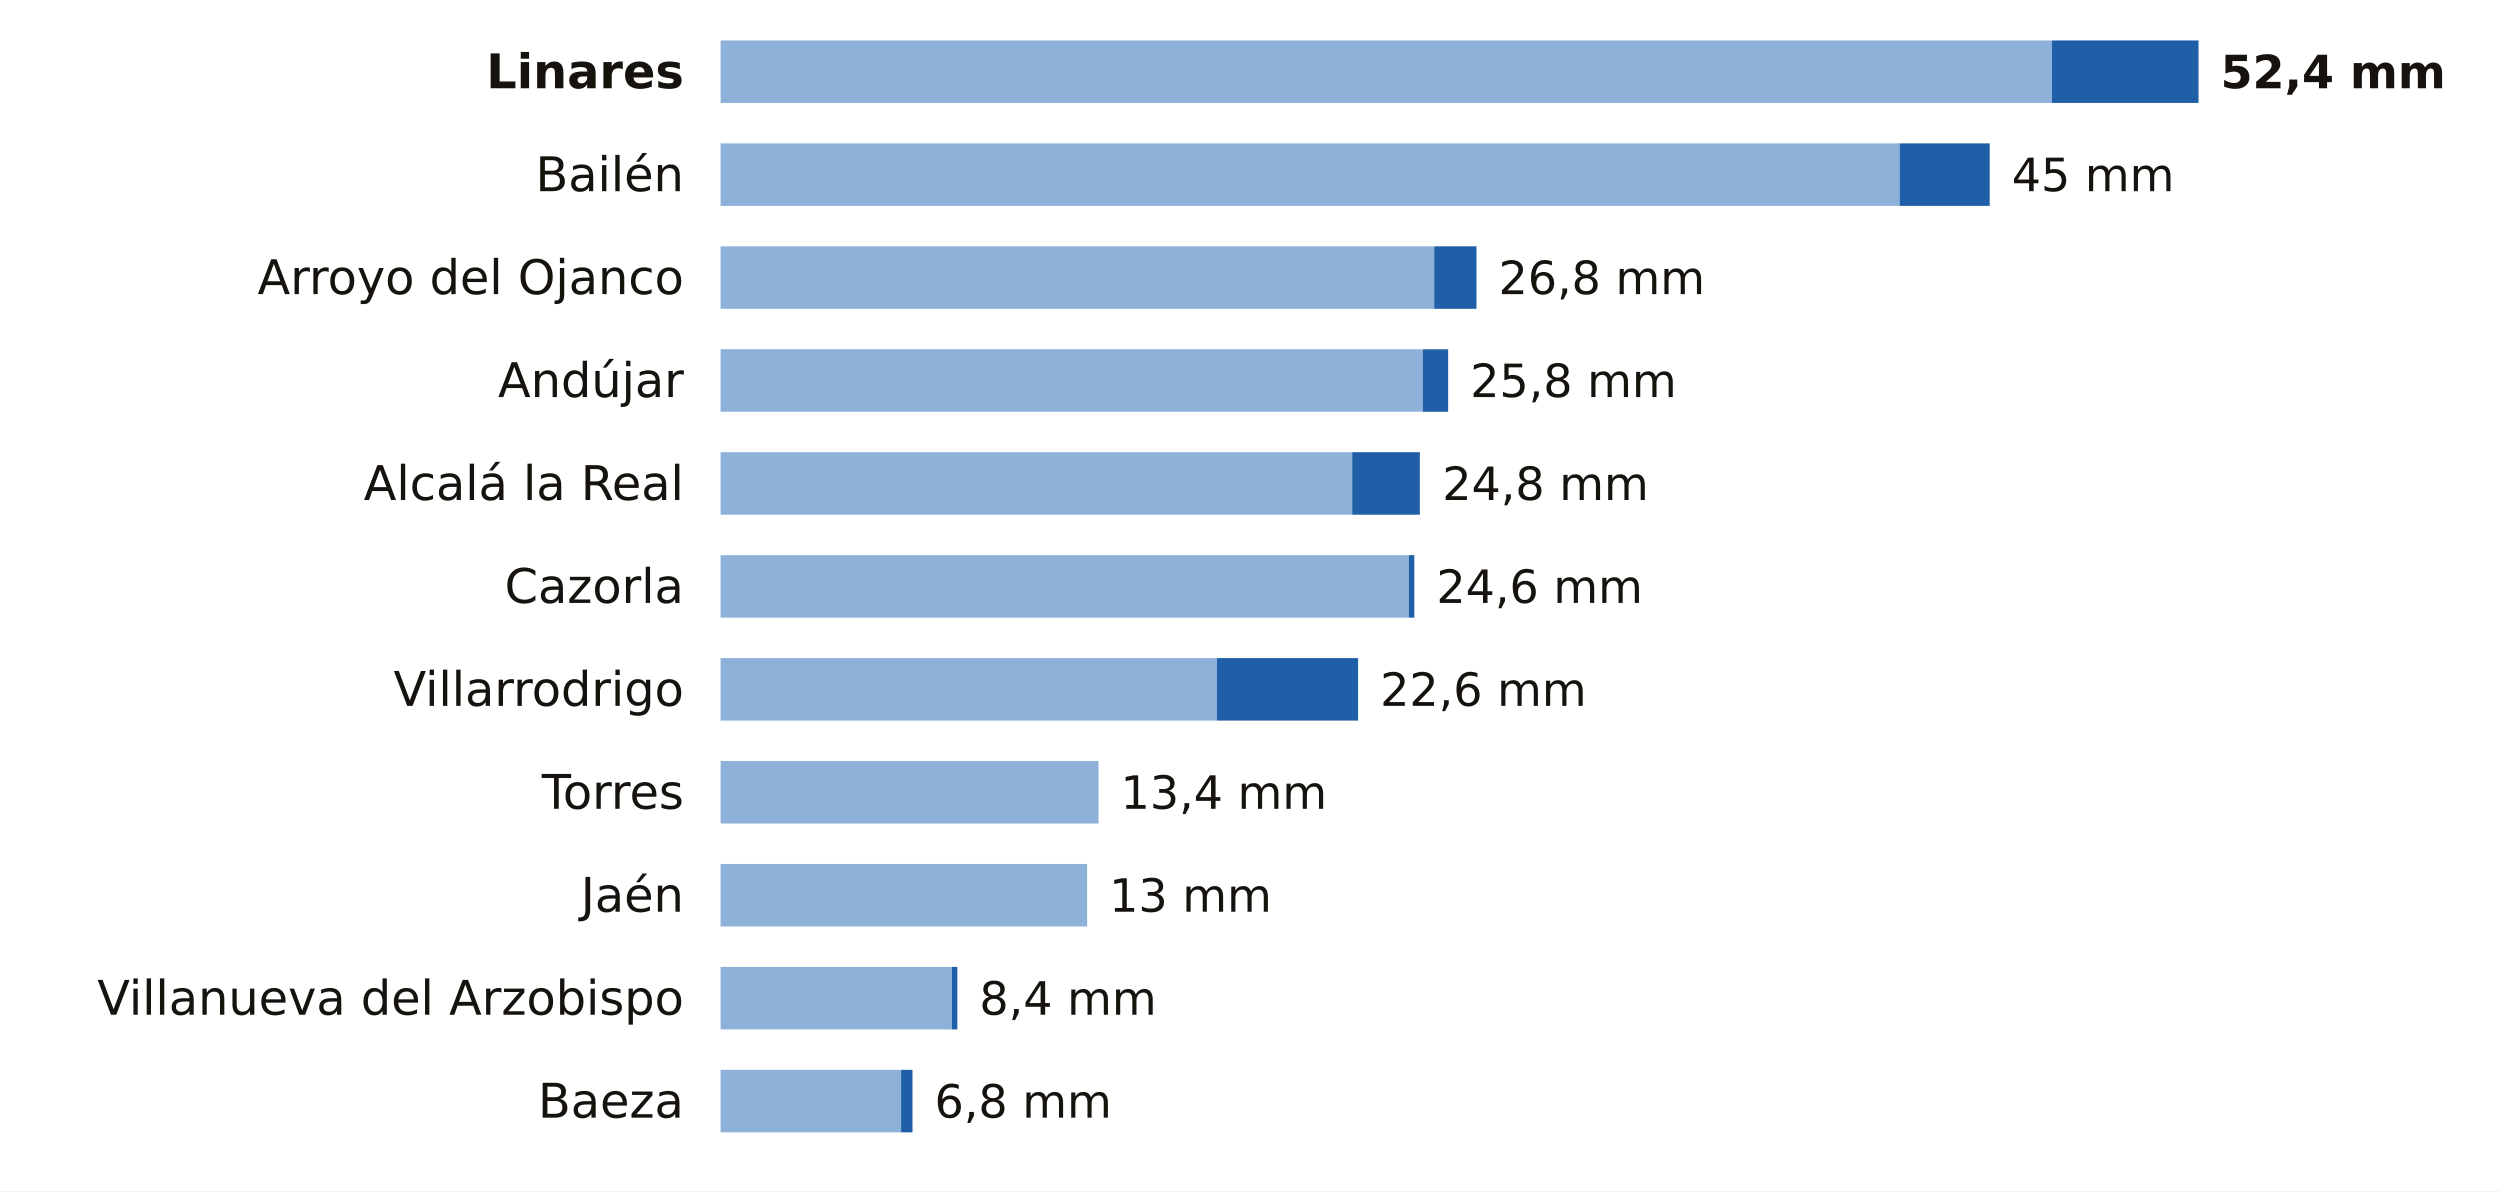
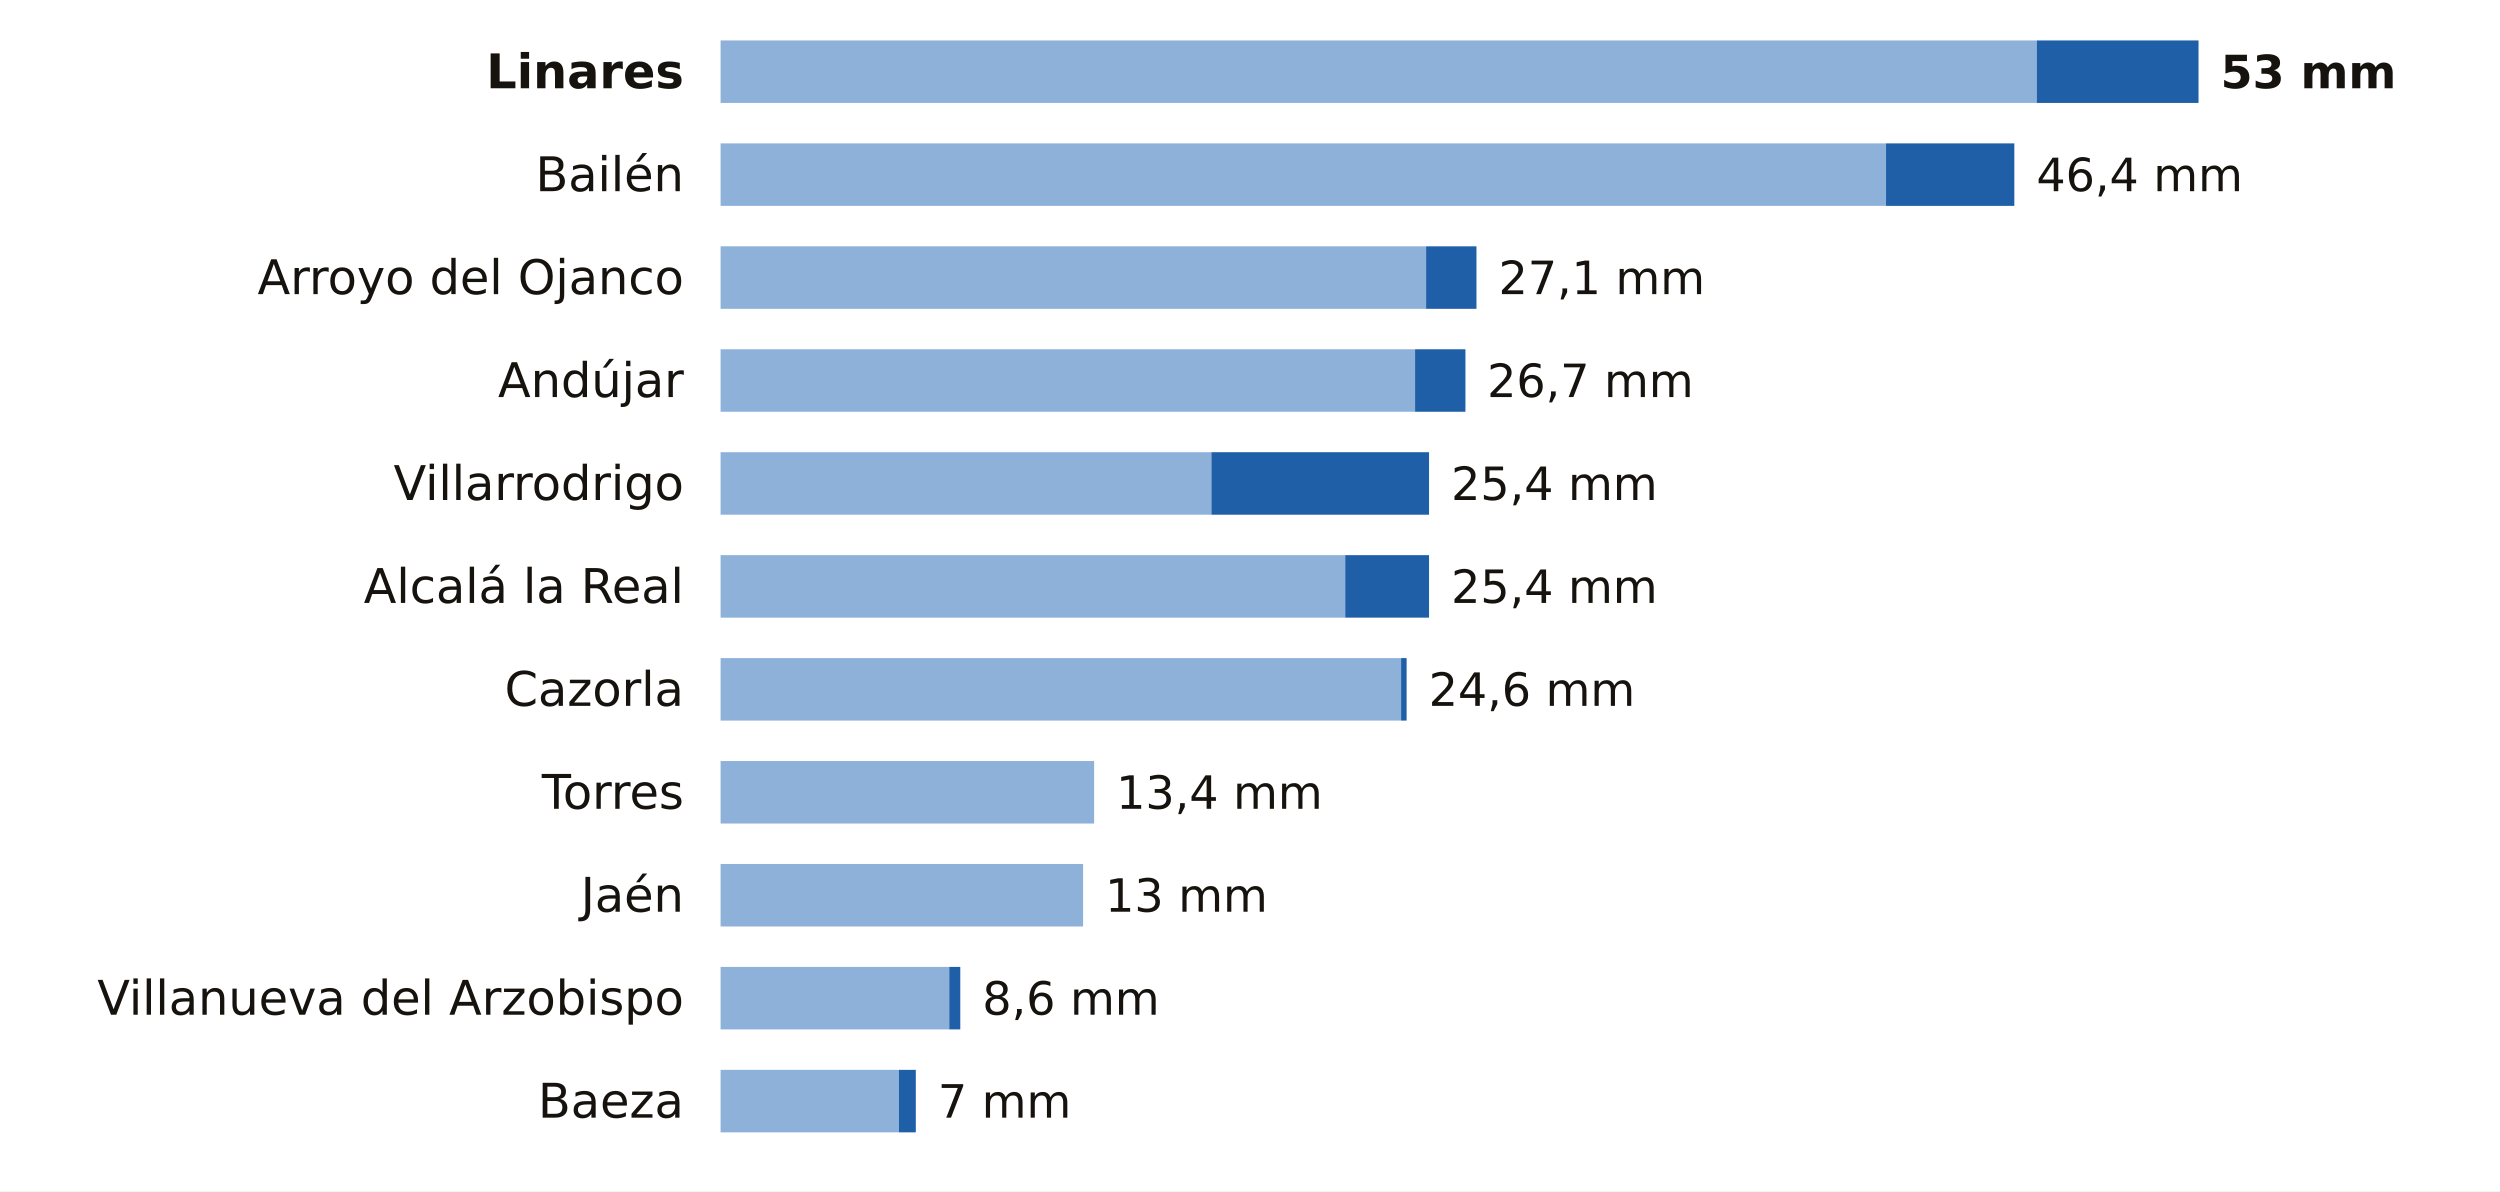
<svg xmlns="http://www.w3.org/2000/svg" viewBox="0 0 680 324" width="680" height="324" role="img" aria-label="La lluvia de los últimos 7 días en las estaciones de AEMET de Jaén">
  <rect width="680" height="324" fill="#FFFFFF" />
  <text x="186.0" y="24.0" font-size="13" fill="#16130F" text-anchor="end" font-weight="600" font-family="Public Sans, DejaVu Sans, Arial, sans-serif">Linares</text>
-   <rect x="196" y="11" width="362.1" height="17" fill="#8EB1DA" />
-   <rect x="558.1" y="11" width="39.9" height="17" fill="#1F5FA8" />
-   <text x="604.0" y="24.0" font-size="12.5" fill="#16130F" text-anchor="start" font-weight="700" font-family="Public Sans, DejaVu Sans, Arial, sans-serif">52,4 mm</text>
+   <rect x="196" y="11" width="358.0" height="17" fill="#8EB1DA" />
+   <rect x="554.0" y="11" width="44.0" height="17" fill="#1F5FA8" />
+   <text x="604.0" y="24.0" font-size="12.5" fill="#16130F" text-anchor="start" font-weight="700" font-family="Public Sans, DejaVu Sans, Arial, sans-serif">53 mm</text>
  <text x="186.0" y="52.0" font-size="13" fill="#16130F" text-anchor="end" font-weight="400" font-family="Public Sans, DejaVu Sans, Arial, sans-serif">Bailén</text>
-   <rect x="196" y="39" width="320.7" height="17" fill="#8EB1DA" />
-   <rect x="516.7" y="39" width="24.5" height="17" fill="#1F5FA8" />
-   <text x="547.2" y="52.0" font-size="12.5" fill="#16130F" text-anchor="start" font-weight="500" font-family="Public Sans, DejaVu Sans, Arial, sans-serif">45 mm</text>
+   <rect x="196" y="39" width="317.0" height="17" fill="#8EB1DA" />
+   <rect x="513.0" y="39" width="34.9" height="17" fill="#1F5FA8" />
+   <text x="553.9" y="52.0" font-size="12.5" fill="#16130F" text-anchor="start" font-weight="500" font-family="Public Sans, DejaVu Sans, Arial, sans-serif">46,4 mm</text>
  <text x="186.0" y="80.0" font-size="13" fill="#16130F" text-anchor="end" font-weight="400" font-family="Public Sans, DejaVu Sans, Arial, sans-serif">Arroyo del Ojanco</text>
-   <rect x="196" y="67" width="194.1" height="17" fill="#8EB1DA" />
-   <rect x="390.1" y="67" width="11.5" height="17" fill="#1F5FA8" />
-   <text x="407.6" y="80.0" font-size="12.5" fill="#16130F" text-anchor="start" font-weight="500" font-family="Public Sans, DejaVu Sans, Arial, sans-serif">26,8 mm</text>
+   <rect x="196" y="67" width="191.9" height="17" fill="#8EB1DA" />
+   <rect x="387.9" y="67" width="13.7" height="17" fill="#1F5FA8" />
+   <text x="407.6" y="80.0" font-size="12.5" fill="#16130F" text-anchor="start" font-weight="500" font-family="Public Sans, DejaVu Sans, Arial, sans-serif">27,1 mm</text>
  <text x="186.0" y="108.0" font-size="13" fill="#16130F" text-anchor="end" font-weight="400" font-family="Public Sans, DejaVu Sans, Arial, sans-serif">Andújar</text>
-   <rect x="196" y="95" width="191.0" height="17" fill="#8EB1DA" />
-   <rect x="387.0" y="95" width="6.9" height="17" fill="#1F5FA8" />
-   <text x="399.9" y="108.0" font-size="12.5" fill="#16130F" text-anchor="start" font-weight="500" font-family="Public Sans, DejaVu Sans, Arial, sans-serif">25,8 mm</text>
-   <text x="186.0" y="136.0" font-size="13" fill="#16130F" text-anchor="end" font-weight="400" font-family="Public Sans, DejaVu Sans, Arial, sans-serif">Alcalá la Real</text>
-   <rect x="196" y="123" width="171.8" height="17" fill="#8EB1DA" />
-   <rect x="367.8" y="123" width="18.4" height="17" fill="#1F5FA8" />
-   <text x="392.3" y="136.0" font-size="12.5" fill="#16130F" text-anchor="start" font-weight="500" font-family="Public Sans, DejaVu Sans, Arial, sans-serif">24,8 mm</text>
-   <text x="186.0" y="164.0" font-size="13" fill="#16130F" text-anchor="end" font-weight="400" font-family="Public Sans, DejaVu Sans, Arial, sans-serif">Cazorla</text>
-   <rect x="196" y="151" width="187.2" height="17" fill="#8EB1DA" />
-   <rect x="383.2" y="151" width="1.5" height="17" fill="#1F5FA8" />
-   <text x="390.7" y="164.0" font-size="12.5" fill="#16130F" text-anchor="start" font-weight="500" font-family="Public Sans, DejaVu Sans, Arial, sans-serif">24,6 mm</text>
-   <text x="186.0" y="192.0" font-size="13" fill="#16130F" text-anchor="end" font-weight="400" font-family="Public Sans, DejaVu Sans, Arial, sans-serif">Villarrodrigo</text>
-   <rect x="196" y="179" width="135.0" height="17" fill="#8EB1DA" />
-   <rect x="331.0" y="179" width="38.4" height="17" fill="#1F5FA8" />
-   <text x="375.4" y="192.0" font-size="12.5" fill="#16130F" text-anchor="start" font-weight="500" font-family="Public Sans, DejaVu Sans, Arial, sans-serif">22,6 mm</text>
+   <rect x="196" y="95" width="188.9" height="17" fill="#8EB1DA" />
+   <rect x="384.9" y="95" width="13.7" height="17" fill="#1F5FA8" />
+   <text x="404.5" y="108.0" font-size="12.5" fill="#16130F" text-anchor="start" font-weight="500" font-family="Public Sans, DejaVu Sans, Arial, sans-serif">26,7 mm</text>
+   <text x="186.0" y="136.0" font-size="13" fill="#16130F" text-anchor="end" font-weight="400" font-family="Public Sans, DejaVu Sans, Arial, sans-serif">Villarrodrigo</text>
+   <rect x="196" y="123" width="133.5" height="17" fill="#8EB1DA" />
+   <rect x="329.5" y="123" width="59.2" height="17" fill="#1F5FA8" />
+   <text x="394.7" y="136.0" font-size="12.5" fill="#16130F" text-anchor="start" font-weight="500" font-family="Public Sans, DejaVu Sans, Arial, sans-serif">25,4 mm</text>
+   <text x="186.0" y="164.0" font-size="13" fill="#16130F" text-anchor="end" font-weight="400" font-family="Public Sans, DejaVu Sans, Arial, sans-serif">Alcalá la Real</text>
+   <rect x="196" y="151" width="169.9" height="17" fill="#8EB1DA" />
+   <rect x="365.9" y="151" width="22.8" height="17" fill="#1F5FA8" />
+   <text x="394.7" y="164.0" font-size="12.5" fill="#16130F" text-anchor="start" font-weight="500" font-family="Public Sans, DejaVu Sans, Arial, sans-serif">25,4 mm</text>
+   <text x="186.0" y="192.0" font-size="13" fill="#16130F" text-anchor="end" font-weight="400" font-family="Public Sans, DejaVu Sans, Arial, sans-serif">Cazorla</text>
+   <rect x="196" y="179" width="185.1" height="17" fill="#8EB1DA" />
+   <rect x="381.1" y="179" width="1.5" height="17" fill="#1F5FA8" />
+   <text x="388.6" y="192.0" font-size="12.5" fill="#16130F" text-anchor="start" font-weight="500" font-family="Public Sans, DejaVu Sans, Arial, sans-serif">24,6 mm</text>
  <text x="186.0" y="220.0" font-size="13" fill="#16130F" text-anchor="end" font-weight="400" font-family="Public Sans, DejaVu Sans, Arial, sans-serif">Torres</text>
-   <rect x="196" y="207" width="102.8" height="17" fill="#8EB1DA" />
-   <text x="304.8" y="220.0" font-size="12.5" fill="#16130F" text-anchor="start" font-weight="500" font-family="Public Sans, DejaVu Sans, Arial, sans-serif">13,4 mm</text>
+   <rect x="196" y="207" width="101.6" height="17" fill="#8EB1DA" />
+   <text x="303.6" y="220.0" font-size="12.5" fill="#16130F" text-anchor="start" font-weight="500" font-family="Public Sans, DejaVu Sans, Arial, sans-serif">13,4 mm</text>
  <text x="186.0" y="248.0" font-size="13" fill="#16130F" text-anchor="end" font-weight="400" font-family="Public Sans, DejaVu Sans, Arial, sans-serif">Jaén</text>
-   <rect x="196" y="235" width="99.7" height="17" fill="#8EB1DA" />
-   <text x="301.7" y="248.0" font-size="12.5" fill="#16130F" text-anchor="start" font-weight="500" font-family="Public Sans, DejaVu Sans, Arial, sans-serif">13 mm</text>
+   <rect x="196" y="235" width="98.6" height="17" fill="#8EB1DA" />
+   <text x="300.6" y="248.0" font-size="12.5" fill="#16130F" text-anchor="start" font-weight="500" font-family="Public Sans, DejaVu Sans, Arial, sans-serif">13 mm</text>
  <text x="186.0" y="276.0" font-size="13" fill="#16130F" text-anchor="end" font-weight="400" font-family="Public Sans, DejaVu Sans, Arial, sans-serif">Villanueva del Arzobispo</text>
-   <rect x="196" y="263" width="62.9" height="17" fill="#8EB1DA" />
-   <rect x="258.9" y="263" width="1.5" height="17" fill="#1F5FA8" />
-   <text x="266.4" y="276.0" font-size="12.5" fill="#16130F" text-anchor="start" font-weight="500" font-family="Public Sans, DejaVu Sans, Arial, sans-serif">8,4 mm</text>
+   <rect x="196" y="263" width="62.2" height="17" fill="#8EB1DA" />
+   <rect x="258.2" y="263" width="3.0" height="17" fill="#1F5FA8" />
+   <text x="267.2" y="276.0" font-size="12.5" fill="#16130F" text-anchor="start" font-weight="500" font-family="Public Sans, DejaVu Sans, Arial, sans-serif">8,6 mm</text>
  <text x="186.0" y="304.0" font-size="13" fill="#16130F" text-anchor="end" font-weight="400" font-family="Public Sans, DejaVu Sans, Arial, sans-serif">Baeza</text>
-   <rect x="196" y="291" width="49.1" height="17" fill="#8EB1DA" />
-   <rect x="245.1" y="291" width="3.1" height="17" fill="#1F5FA8" />
-   <text x="254.2" y="304.0" font-size="12.5" fill="#16130F" text-anchor="start" font-weight="500" font-family="Public Sans, DejaVu Sans, Arial, sans-serif">6,8 mm</text>
+   <rect x="196" y="291" width="48.5" height="17" fill="#8EB1DA" />
+   <rect x="244.5" y="291" width="4.6" height="17" fill="#1F5FA8" />
+   <text x="255.1" y="304.0" font-size="12.5" fill="#16130F" text-anchor="start" font-weight="500" font-family="Public Sans, DejaVu Sans, Arial, sans-serif">7 mm</text>
</svg>
